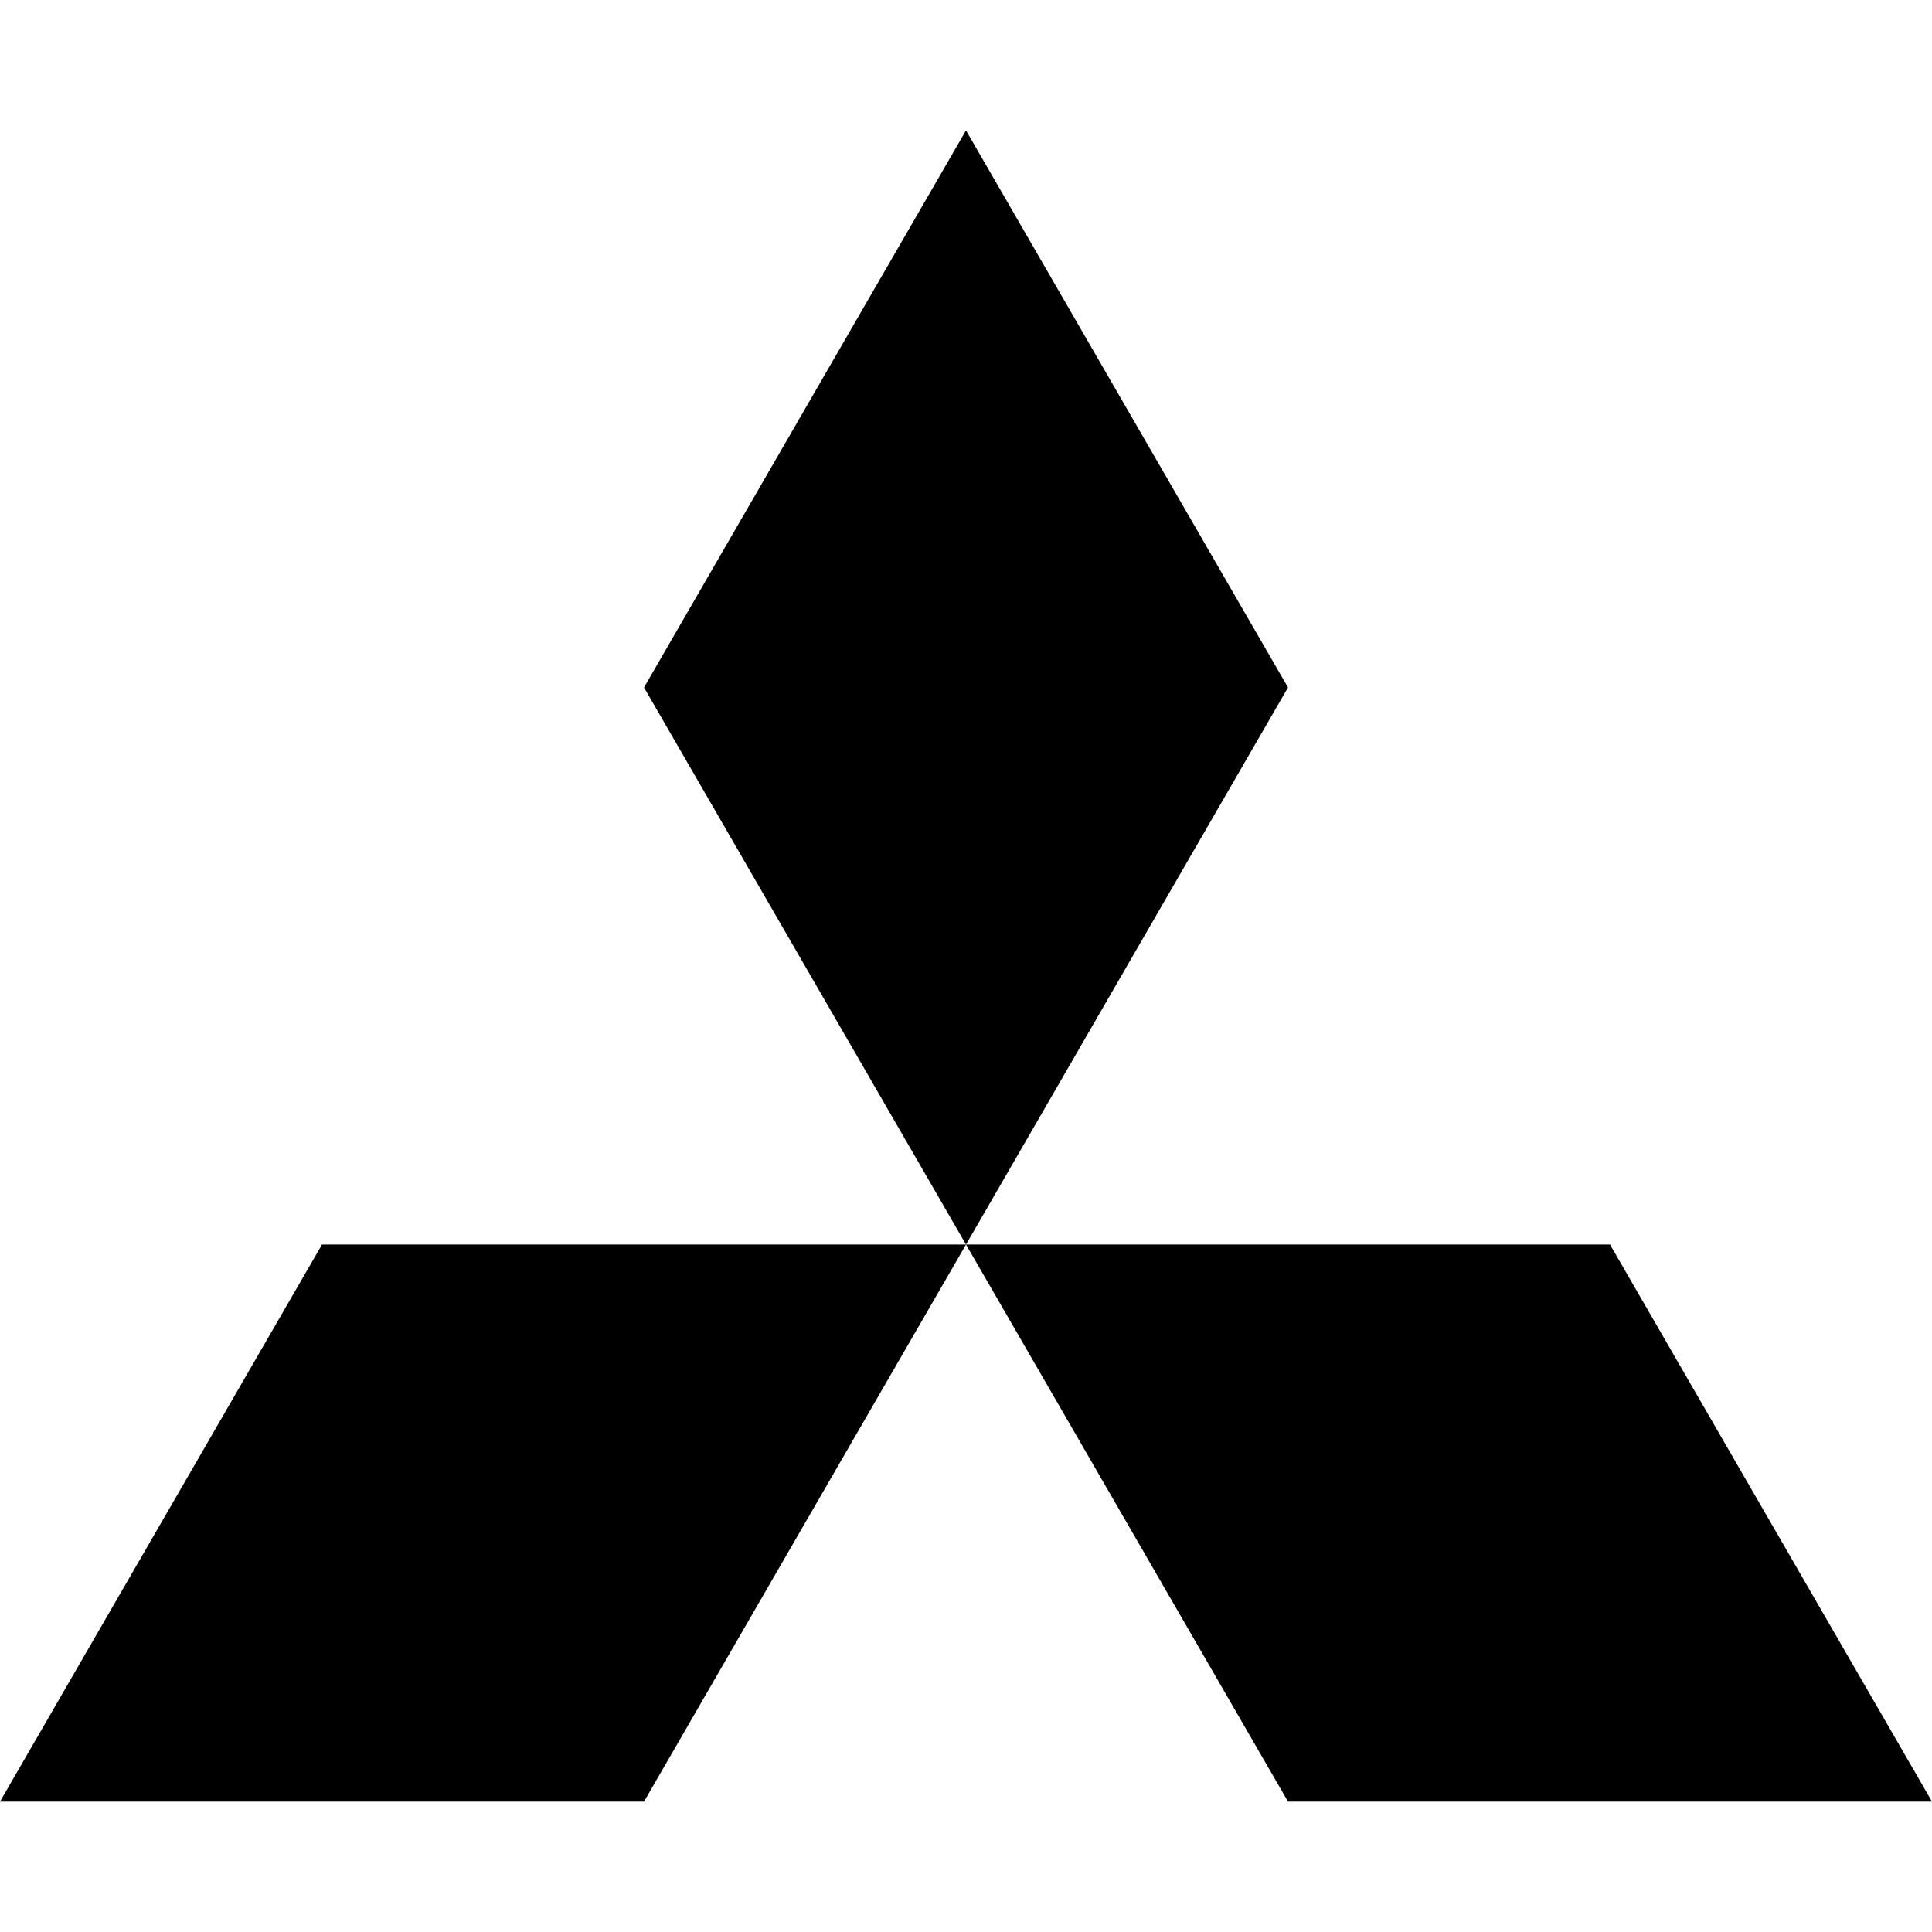
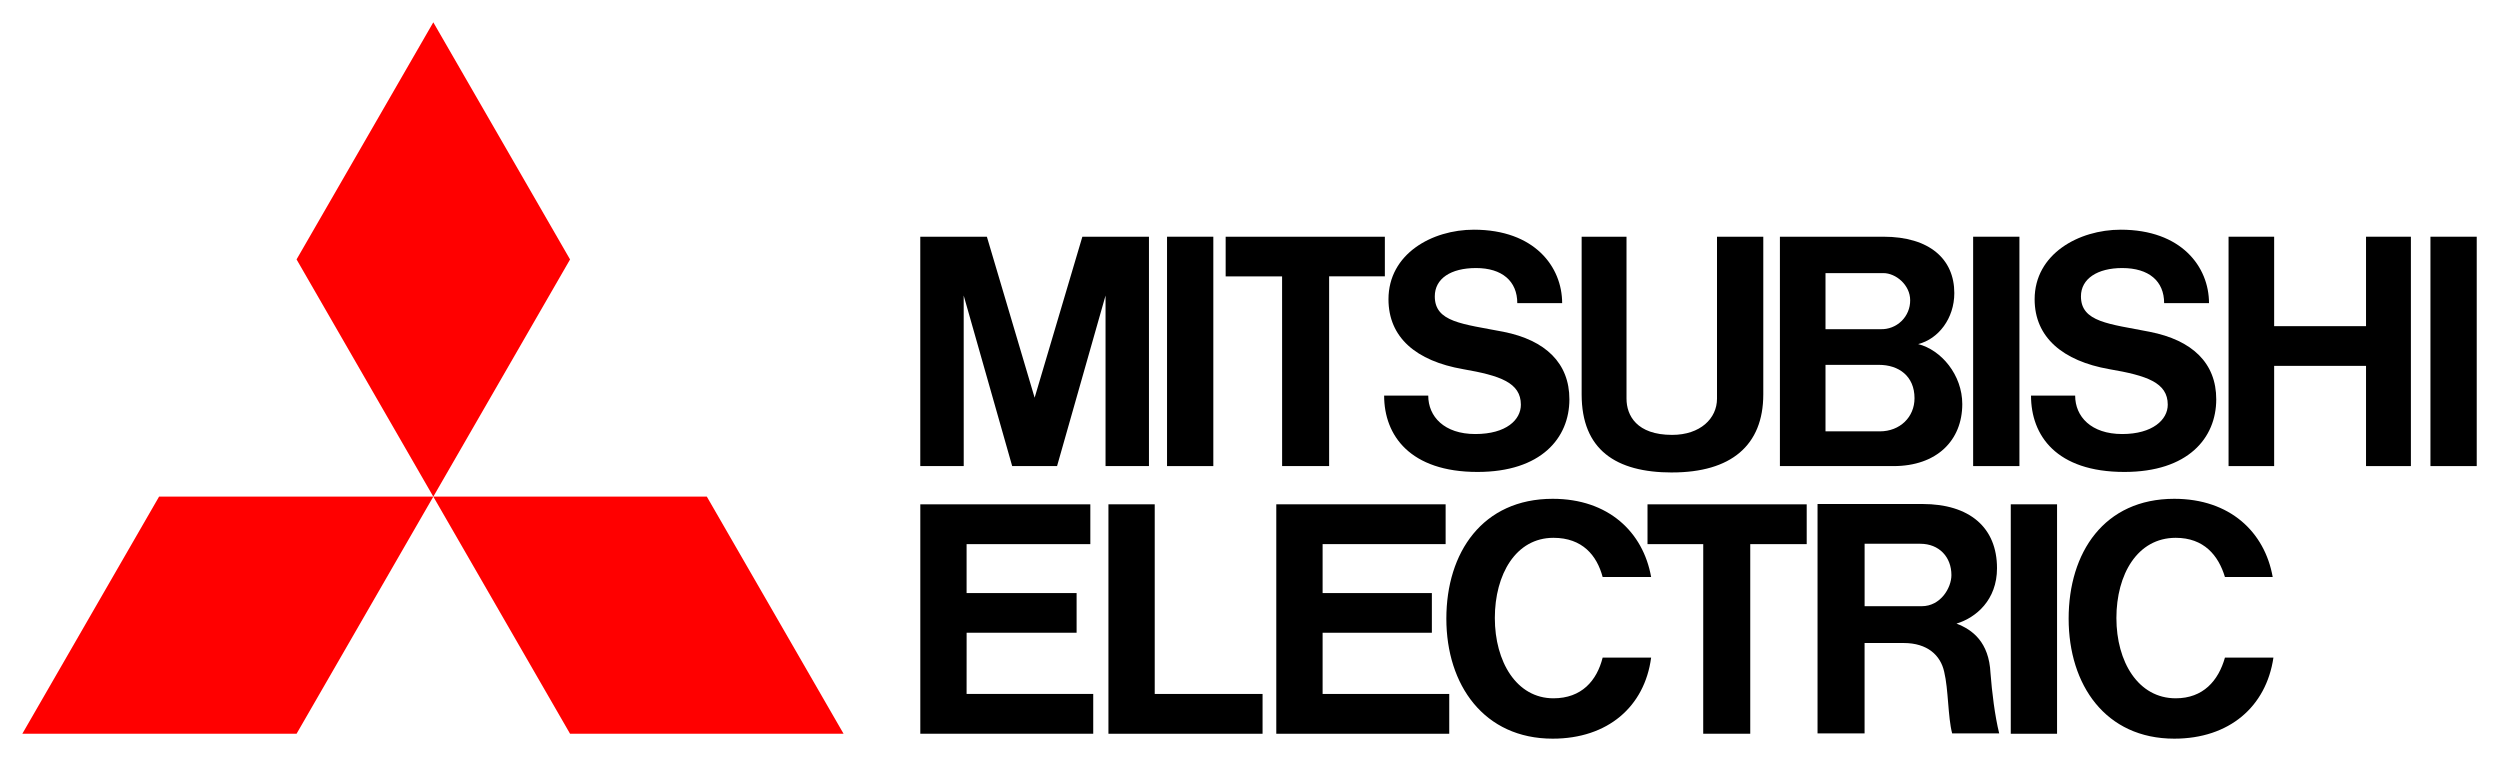
- <svg xmlns="http://www.w3.org/2000/svg" role="img" viewBox="0 0 24 24">
-   <path d="M8 22.38H0l4-6.92h8zm8 0h8l-4-6.92h-8zm0-13.84l-4-6.92-4 6.92 4 6.92Z" />
+ <svg xmlns="http://www.w3.org/2000/svg" version="1.0" viewBox="0 0 794 242">
+   <g fill="#f00">
+     <path d="M94.19 233.04H7.09l43.43-75.31h87.1" />
+     <path d="M181.05 233.04h86.87l-43.43-75.31h-86.87" />
+     <path d="M181.05 82.4 137.62 7.09l-43.43 75.3 43.43 75.34" />
+   </g>
+   <path d="M307 200.96h34.93v-12.6h-34.94v-15.55h39.3v-12.64h-54v72.87h54.92V220.4h-40.22" />
+   <path d="m306.07 93.86 15.4 54.17h14.25l15.4-54.17v54.17h13.79V75.18h-21.15l-15.16 51.13-15.17-51.13h-21.15v72.85h13.8" />
+   <path d="M626.66 148.03h14.71V75.18h-14.7v72.85z" />
+   <path d="M638.61 233.04h14.71v-72.87h-14.7v72.87z" />
+   <path d="M771.9 148.03h14.71V75.18h-14.7v72.85z" />
+   <path d="M370.65 148.03h14.7V75.18h-14.7v72.85z" />
+   <path d="M751.45 103.59h-29.18V75.18h-14.48v72.85h14.48V116.2h29.18v31.83h14.25V75.18h-14.25" />
+   <path d="M407.2 148.03h14.93V87.77h17.7V75.18h-50.56v12.6h17.92" />
+   <path d="M540.94 233.04h14.94v-60.23h17.93v-12.64h-50.56v12.64h17.7" />
+   <path d="M531.06 150.05c18.62 0 28.96-8.5 28.96-24.8V75.19h-14.7v51.43c0 6.28-5.3 11.5-14.26 11.5-11.26 0-14.48-6.19-14.48-11.5V75.18h-14.25v50.08c0 17.53 10.8 24.8 28.73 24.8" />
+   <path d="M420.06 200.96h34.7v-12.6h-34.7v-15.55h39.07v-12.64h-53.78v72.87h54.93V220.4h-40.22" />
+   <path d="M598.17 86.74c3.9 0 8.5 3.72 8.5 8.62a9.1 9.1 0 0 1-9.42 9.19h-17.47V86.74h18.39zM597.02 137h-17.24v-21.12h17c6.21 0 11.27 3.52 11.27 10.6 0 5.97-4.6 10.52-11.03 10.52m-16.78 11.03h21.15c13.78 0 21.83-8.2 21.83-19.7 0-9.25-6.67-17.2-14.02-19.05 6.43-1.6 11.49-8.15 11.49-16.2 0-10.73-7.81-17.9-22.52-17.9H565.3v72.85" />
+   <path d="M592.2 192.52V172.7h17.69c5.97 0 9.88 4.2 9.88 9.95 0 4.07-3.45 9.88-9.42 9.88h-18.16zm29.18 5.54c6.2-1.88 12.87-7.5 12.87-17.6 0-12.96-8.74-20.39-23.67-20.39h-33.33v72.85h14.94v-28.7h12.41c7.59 0 11.72 3.93 12.87 9.12 1.38 5.73 1.15 14.25 2.53 19.58h14.94c-1.38-5.58-2.3-13.16-2.76-19.14-.46-9.86-5.75-13.81-10.8-15.72" />
+   <path d="M366.74 160.17h-14.7v72.87h48.95V220.4h-34.25" />
+   <path d="M464.65 117.24c11.72 2.04 18.38 4.25 18.38 11.3 0 4.76-4.6 9.31-14.48 9.31s-14.94-5.56-14.94-12.2H439.6c0 12.68 8.28 24.24 29.65 24.24 20.22 0 29.19-10.77 29.19-23.07 0-11.5-7.59-18.78-20.92-21.44-13.1-2.53-21.83-3.06-21.83-11.26 0-5.63 5.06-8.99 13.1-8.99 8.27 0 13.1 4.16 13.1 11.15h14.25c0-11.5-8.73-23.33-28.04-23.33-13.33 0-27.12 7.7-27.12 22.1 0 12.1 8.74 19.59 23.68 22.19" />
+   <path d="M669.87 117.24c11.95 2.04 18.61 4.25 18.61 11.3 0 4.76-4.82 9.31-14.47 9.31-9.89 0-14.94-5.56-14.94-12.2h-14.02c0 12.68 8.04 24.24 29.65 24.24 20.22 0 29.18-10.77 29.18-23.07 0-11.5-7.58-18.78-21.14-21.44-12.87-2.53-21.83-3.06-21.83-11.26 0-5.63 5.28-8.99 13.1-8.99 8.5 0 13.32 4.16 13.32 11.15h14.25c0-11.5-8.73-23.33-28.03-23.33-13.33 0-27.35 7.7-27.35 22.1 0 12.1 8.96 19.59 23.67 22.19" />
+   <path d="M493.37 221.78c-11.72 0-18.61-11.63-18.61-25.49 0-13.86 6.66-25.48 18.61-25.48 9.2 0 13.8 5.58 15.63 12.45h15.4c-2.53-14.27-13.56-24.84-31.26-24.84-22.29 0-33.78 17.05-33.78 38.06 0 21.07 11.95 38.12 33.78 38.12 17.47 0 29.19-10.15 31.26-25.74H509c-1.84 7.33-6.67 12.92-15.63 12.92" />
+   <path d="M691.01 221.78c-11.95 0-18.84-11.63-18.84-25.49 0-13.86 6.66-25.48 18.84-25.48 8.96 0 13.56 5.58 15.63 12.45h15.17c-2.53-14.27-13.56-24.84-31.26-24.84-22.29 0-33.55 17.05-33.55 38.06 0 21.07 11.72 38.12 33.55 38.12 17.47 0 29.19-10.15 31.49-25.74h-15.4c-2.07 7.33-6.9 12.92-15.63 12.92" />
</svg>
